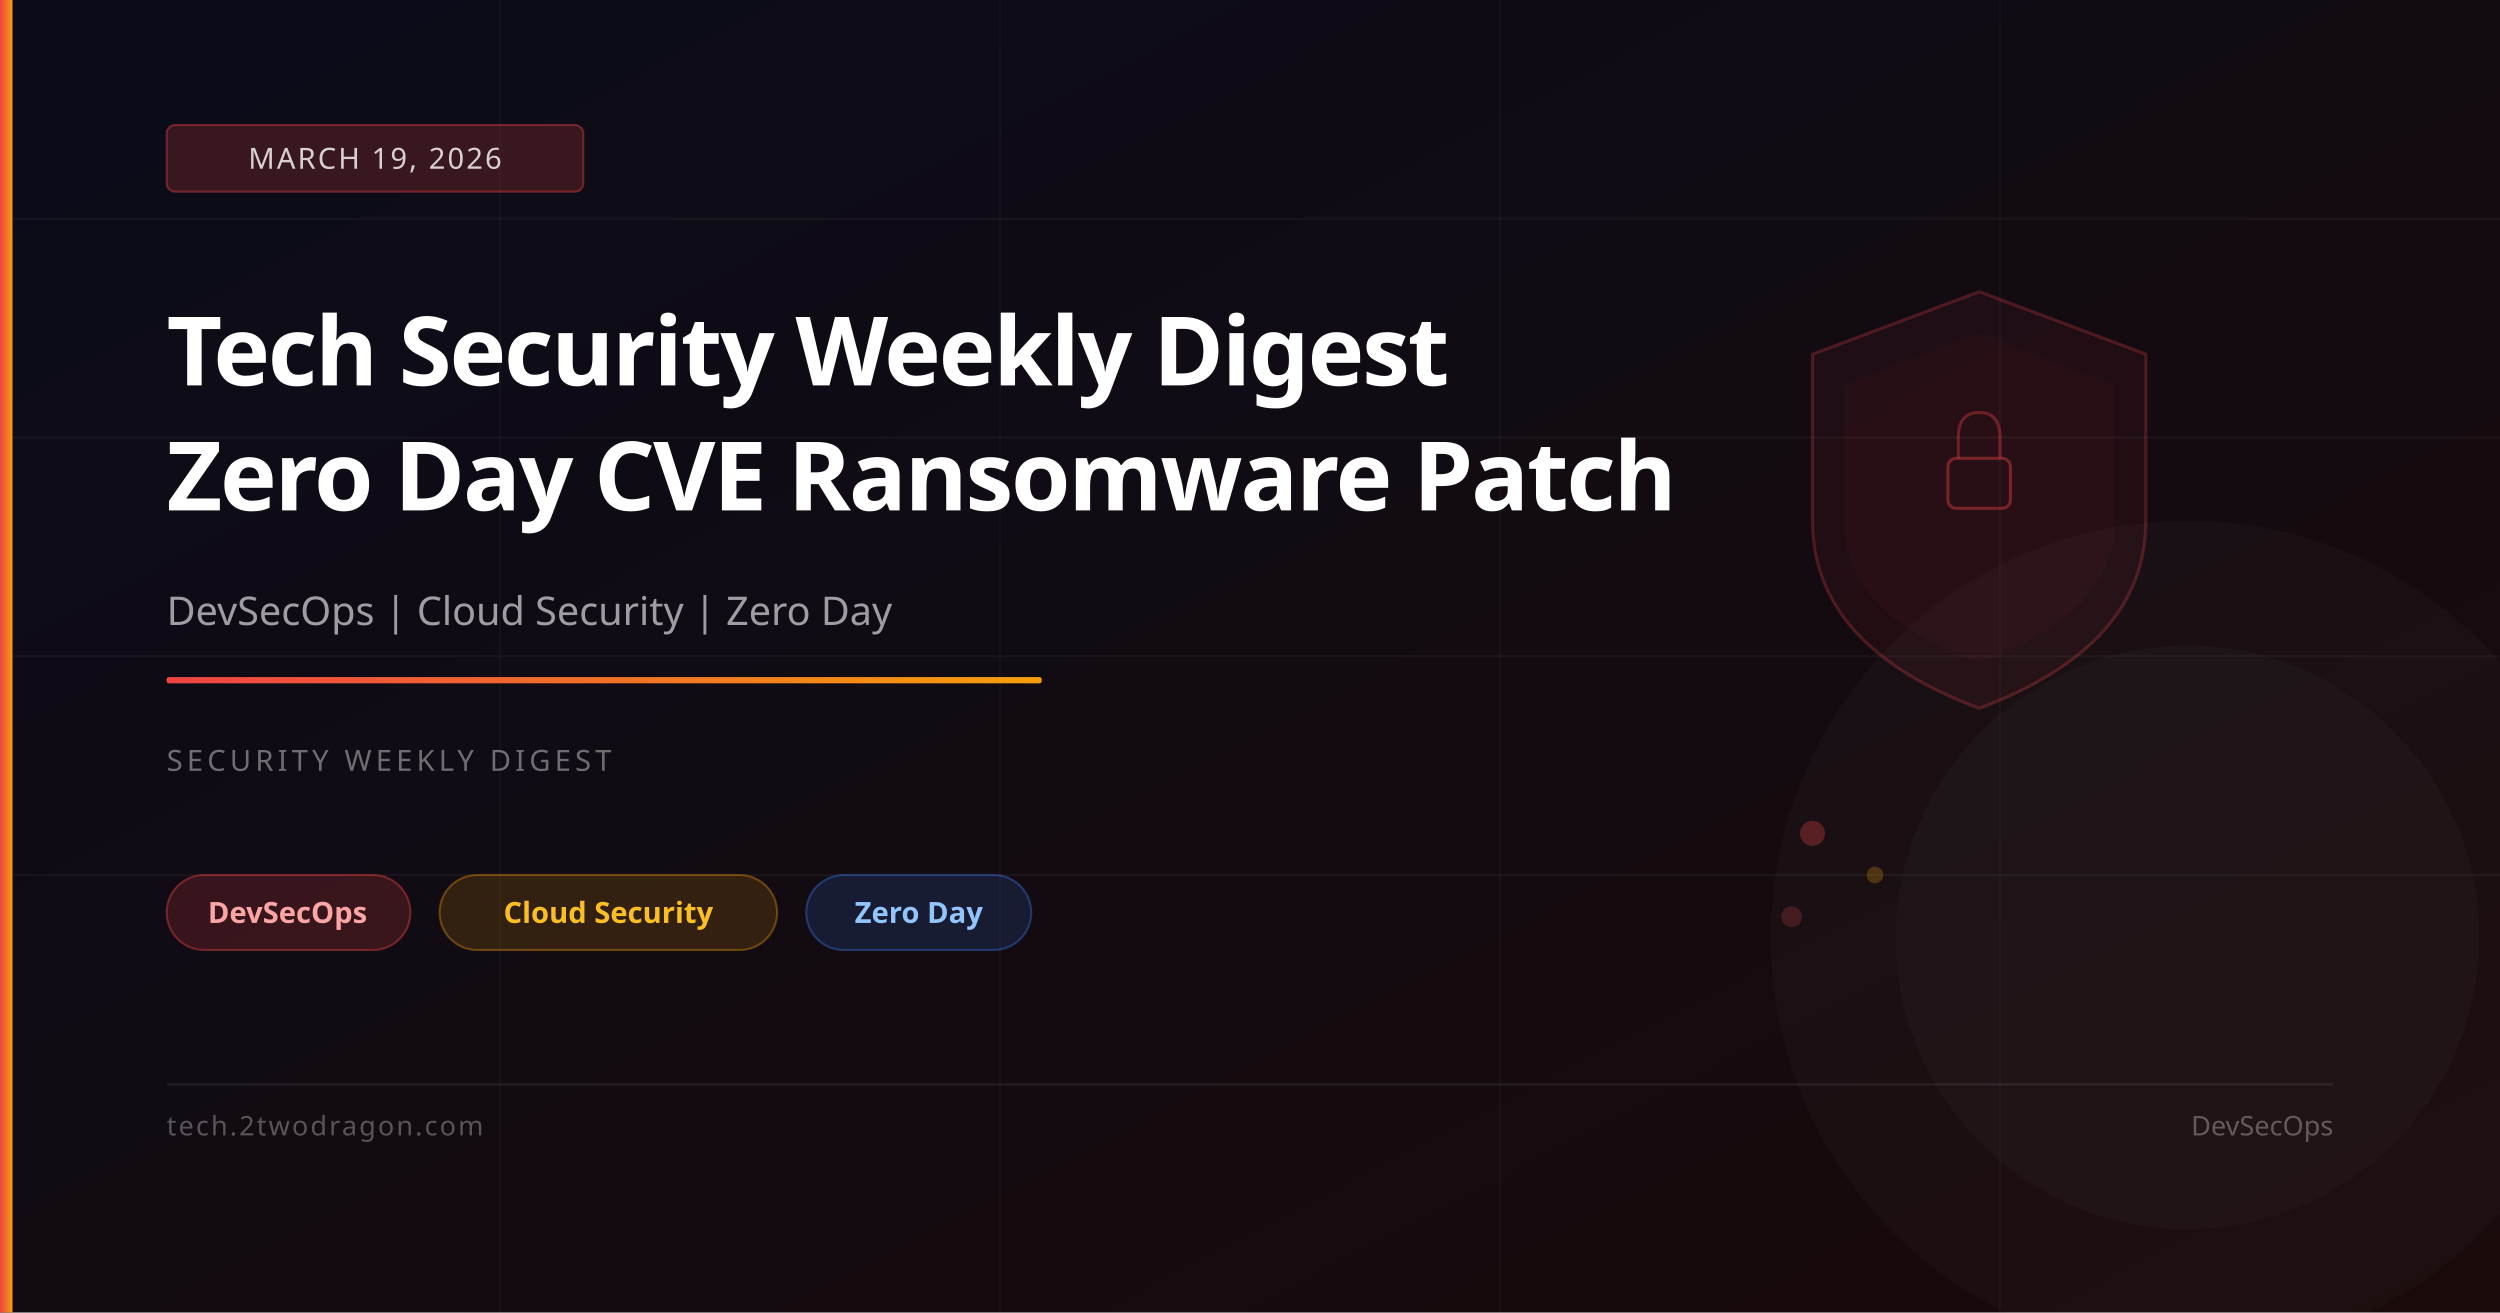
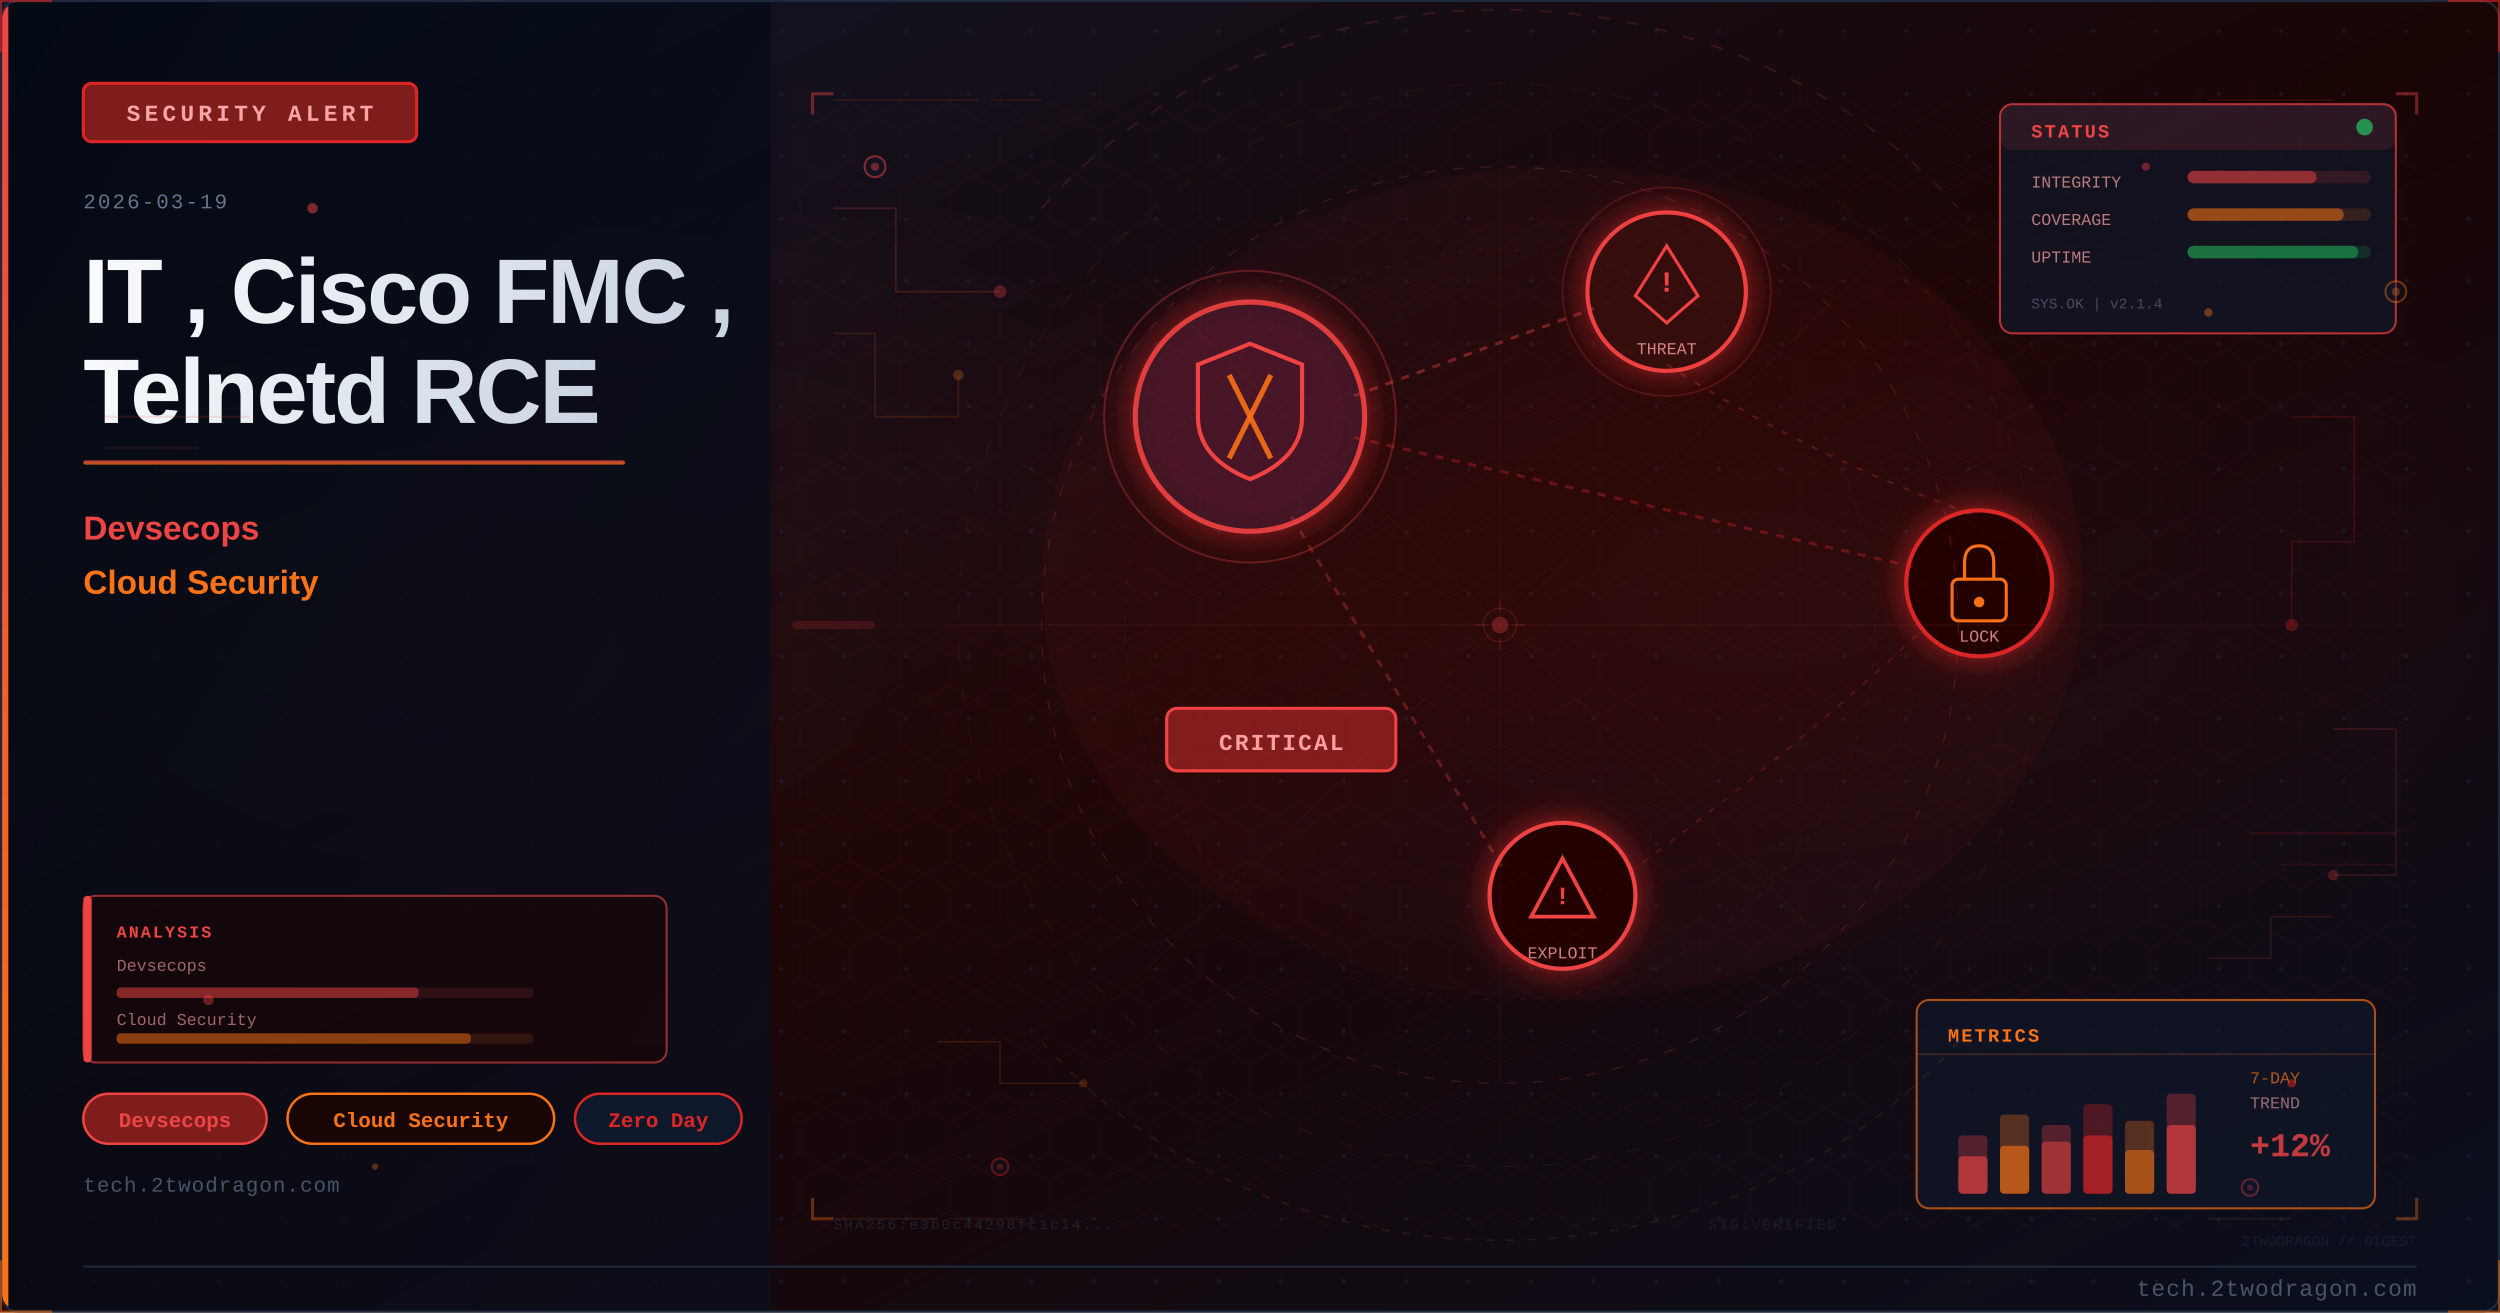
<svg xmlns="http://www.w3.org/2000/svg" viewBox="0 0 1200 630" width="1200" height="630">
  <defs>
-     <linearGradient id="bg" x1="0%" y1="0%" x2="100%" y2="100%">
-       <stop offset="0%" stop-color="#0a0c1a" />
-       <stop offset="100%" stop-color="#1a0a0a" />
-     </linearGradient>
-     <linearGradient id="accent" x1="0%" y1="0%" x2="100%" y2="0%">
-       <stop offset="0%" stop-color="#ef4444" />
-       <stop offset="100%" stop-color="#f59e0b" />
-     </linearGradient>
+     <linearGradient id="uf1e1b3bg" x1="0%" y1="0%" x2="100%" y2="100%">
+       <stop offset="0%" style="stop-color:#0f172a" />
+       <stop offset="50%" style="stop-color:#1a0505" />
+       <stop offset="100%" style="stop-color:#0a0f1e" />
+     </linearGradient>
+     <linearGradient id="uf1e1b3accent" x1="0%" y1="0%" x2="0%" y2="100%">
+       <stop offset="0%" style="stop-color:#ef4444" />
+       <stop offset="100%" style="stop-color:#f97316" />
+     </linearGradient>
+     <linearGradient id="uf1e1b3title" x1="0%" y1="0%" x2="100%" y2="0%">
+       <stop offset="0%" style="stop-color:#f8fafc" />
+       <stop offset="100%" style="stop-color:#cbd5e1" />
+     </linearGradient>
+     <linearGradient id="uf1e1b3panel" x1="0%" y1="0%" x2="100%" y2="100%">
+       <stop offset="0%" style="stop-color:#020810;stop-opacity:0.85" />
+       <stop offset="100%" style="stop-color:#0a0f1e;stop-opacity:0.75" />
+     </linearGradient>
+     <radialGradient id="uf1e1b3ambientL" cx="20%" cy="50%" r="40%">
+       <stop offset="0%" style="stop-color:#ef4444;stop-opacity:0.06" />
+       <stop offset="100%" style="stop-color:#ef4444;stop-opacity:0" />
+     </radialGradient>
+     <radialGradient id="uf1e1b3ambientR" cx="70%" cy="45%" r="35%">
+       <stop offset="0%" style="stop-color:#dc2626;stop-opacity:0.08" />
+       <stop offset="100%" style="stop-color:#dc2626;stop-opacity:0" />
+     </radialGradient>
+     <filter id="uf1e1b3glow" x="-100%" y="-100%" width="300%" height="300%">
+       <feDropShadow dx="0" dy="0" stdDeviation="8" flood-color="#dc2626" flood-opacity="0.7" />
+     </filter>
+     <filter id="uf1e1b3blur" x="-50%" y="-50%" width="200%" height="200%">
+       <feGaussianBlur stdDeviation="12" />
+     </filter>
+     <filter id="uf1e1b3textglow" x="-20%" y="-20%" width="140%" height="140%">
+       <feDropShadow dx="0" dy="0" stdDeviation="4" flood-color="#ef4444" flood-opacity="0.5" />
+     </filter>
+     <pattern id="uf1e1b3dots" x="0" y="0" width="30" height="30" patternUnits="userSpaceOnUse">
+       <circle cx="15" cy="15" r="1" fill="#1e293b" opacity="0.7" />
+     </pattern>
+     <clipPath id="uf1e1b3clip">
+       <rect x="1" y="1" width="1198" height="628" rx="8" ry="8" />
+     </clipPath>
+     <style>
+       @keyframes uf1e1b3pulse { 0%,100%{opacity:0.4} 50%{opacity:1} }
+       @keyframes uf1e1b3glimmer { 0%{opacity:0.3} 50%{opacity:0.7} 100%{opacity:0.3} }
+       @keyframes uf1e1b3dash { to{stroke-dashoffset:-20} }
+     </style>
  </defs>
-   <rect width="1200" height="630" fill="url(#bg)" />
-   <line x1="0" y1="105" x2="1200" y2="105" stroke="rgba(255,255,255,0.04)" stroke-width="1" />
-   <line x1="0" y1="210" x2="1200" y2="210" stroke="rgba(255,255,255,0.04)" stroke-width="1" />
-   <line x1="0" y1="315" x2="1200" y2="315" stroke="rgba(255,255,255,0.04)" stroke-width="1" />
-   <line x1="0" y1="420" x2="1200" y2="420" stroke="rgba(255,255,255,0.04)" stroke-width="1" />
-   <line x1="240" y1="0" x2="240" y2="630" stroke="rgba(255,255,255,0.03)" stroke-width="1" />
-   <line x1="480" y1="0" x2="480" y2="630" stroke="rgba(255,255,255,0.03)" stroke-width="1" />
-   <line x1="720" y1="0" x2="720" y2="630" stroke="rgba(255,255,255,0.03)" stroke-width="1" />
-   <line x1="960" y1="0" x2="960" y2="630" stroke="rgba(255,255,255,0.03)" stroke-width="1" />
-   <path d="M950,140 L1030,170 L1030,250 Q1030,310 950,340 Q870,310 870,250 L870,170 Z" fill="rgba(239,68,68,0.06)" stroke="rgba(239,68,68,0.25)" stroke-width="1.5" />
-   <path d="M950,160 L1015,185 L1015,250 Q1015,295 950,318 Q885,295 885,250 L885,185 Z" fill="rgba(239,68,68,0.04)" />
-   <rect x="935" y="220" width="30" height="24" rx="4" fill="none" stroke="rgba(239,68,68,0.4)" stroke-width="1.5" />
-   <path d="M940,220 L940,210 Q940,198 950,198 Q960,198 960,210 L960,220" fill="none" stroke="rgba(239,68,68,0.35)" stroke-width="1.5" />
-   <circle cx="870" cy="400" r="6" fill="rgba(239,68,68,0.3)" />
-   <circle cx="900" cy="420" r="4" fill="rgba(245,158,11,0.25)" />
-   <circle cx="860" cy="440" r="5" fill="rgba(239,68,68,0.2)" />
-   <circle cx="1050" cy="450" r="200" fill="rgba(255,255,255,0.02)" />
-   <circle cx="1050" cy="450" r="140" fill="rgba(255,255,255,0.02)" />
-   <rect x="0" y="0" width="6" height="630" fill="url(#accent)" />
-   <rect x="80" y="60" width="200" height="32" rx="4" fill="rgba(239,68,68,0.2)" stroke="rgba(239,68,68,0.4)" stroke-width="1" />
-   <text x="180" y="81" font-family="system-ui,sans-serif" font-size="14" fill="rgba(255,255,255,0.8)" text-anchor="middle" letter-spacing="1">MARCH 19, 2026</text>
-   <text x="80" y="185" font-family="system-ui,sans-serif" font-size="46" font-weight="700" fill="white" letter-spacing="-1">Tech Security Weekly Digest</text>
-   <text x="80" y="245" font-family="system-ui,sans-serif" font-size="46" font-weight="700" fill="white" letter-spacing="-1">Zero Day CVE Ransomware Patch</text>
-   <text x="80" y="300" font-family="system-ui,sans-serif" font-size="19" fill="rgba(255,255,255,0.6)">DevSecOps | Cloud Security | Zero Day</text>
-   <rect x="80" y="325" width="420" height="3" rx="1" fill="url(#accent)" />
-   <text x="80" y="370" font-family="system-ui,sans-serif" font-size="14" fill="rgba(255,255,255,0.4)" letter-spacing="2">SECURITY WEEKLY DIGEST</text>
-   <rect x="80" y="420" width="117" height="36" rx="18" fill="rgba(239,68,68,0.18)" stroke="rgba(239,68,68,0.4)" stroke-width="1" />
-   <text x="138" y="443" font-family="system-ui,sans-serif" font-size="14" fill="#fca5a5" text-anchor="middle" font-weight="600">DevSecOps</text>
-   <rect x="211" y="420" width="162" height="36" rx="18" fill="rgba(245,158,11,0.15)" stroke="rgba(245,158,11,0.35)" stroke-width="1" />
-   <text x="292" y="443" font-family="system-ui,sans-serif" font-size="14" fill="#fbbf24" text-anchor="middle" font-weight="600">Cloud Security</text>
-   <rect x="387" y="420" width="108" height="36" rx="18" fill="rgba(59,130,246,0.15)" stroke="rgba(59,130,246,0.35)" stroke-width="1" />
-   <text x="441" y="443" font-family="system-ui,sans-serif" font-size="14" fill="#93c5fd" text-anchor="middle" font-weight="600">Zero Day</text>
-   <rect x="80" y="520" width="1040" height="1" fill="rgba(255,255,255,0.08)" />
-   <text x="80" y="545" font-family="system-ui,sans-serif" font-size="13" fill="rgba(255,255,255,0.3)" letter-spacing="1">tech.2twodragon.com</text>
-   <text x="1120" y="545" font-family="system-ui,sans-serif" font-size="13" fill="rgba(255,255,255,0.3)" text-anchor="end">DevSecOps</text>
+   <rect width="1200" height="630" fill="url(#uf1e1b3bg)" />
+   <g clip-path="url(#uf1e1b3clip)">
+     <rect width="1200" height="630" fill="url(#uf1e1b3dots)" opacity="0.6" />
+     <rect width="1200" height="630" fill="url(#uf1e1b3ambientL)" />
+     <rect width="1200" height="630" fill="url(#uf1e1b3ambientR)" />
+     <rect x="0" y="0" width="370" height="630" fill="url(#uf1e1b3panel)" />
+     <rect x="0" y="0" width="4" height="630" fill="url(#uf1e1b3accent)" />
+     <rect x="40" y="40" width="160" height="28" rx="4" fill="#7f1d1d" stroke="#dc2626" stroke-width="1.5" />
+     <text x="120" y="58" font-family="Courier New, monospace" font-size="11" fill="#fca5a5" text-anchor="middle" letter-spacing="2" font-weight="bold">SECURITY ALERT</text>
+     <text x="40" y="100" font-family="Courier New, monospace" font-size="10" fill="#64748b" letter-spacing="1">2026-03-19</text>
+     <text x="40" y="155" font-family="Segoe UI, Arial, sans-serif" font-size="44" fill="url(#uf1e1b3title)" font-weight="700" letter-spacing="-1">IT , Cisco FMC ,</text>
+     <text x="40" y="203" font-family="Segoe UI, Arial, sans-serif" font-size="44" fill="url(#uf1e1b3title)" font-weight="700" letter-spacing="-1">Telnetd RCE</text>
+     <rect x="40" y="221" width="260" height="2" rx="1" fill="url(#uf1e1b3accent)" opacity="0.8" />
+     <text x="40" y="259" font-family="Segoe UI, Arial, sans-serif" font-size="16" fill="#ef4444" font-weight="600">Devsecops</text>
+     <text x="40" y="285" font-family="Segoe UI, Arial, sans-serif" font-size="16" fill="#f97316" font-weight="600">Cloud Security</text>
+     <rect x="40" y="525" width="88" height="24" rx="12" fill="#7f1d1d" stroke="#ef4444" stroke-width="1.2" />
+     <text x="84" y="541" font-family="Courier New, monospace" font-size="10" fill="#ef4444" text-anchor="middle" font-weight="bold">Devsecops</text>
+     <rect x="138" y="525" width="128" height="24" rx="12" fill="#1a0505" stroke="#f97316" stroke-width="1.2" />
+     <text x="202" y="541" font-family="Courier New, monospace" font-size="10" fill="#f97316" text-anchor="middle" font-weight="bold">Cloud Security</text>
+     <rect x="276" y="525" width="80" height="24" rx="12" fill="#0f172a" stroke="#dc2626" stroke-width="1.2" />
+     <text x="316" y="541" font-family="Courier New, monospace" font-size="10" fill="#dc2626" text-anchor="middle" font-weight="bold">Zero Day</text>
+     <text x="40" y="572" font-family="Courier New, monospace" font-size="10" fill="#475569" letter-spacing="0.5">tech.2twodragon.com</text>
+     <g filter="url(#uf1e1b3glow)">
+       <circle cx="600" cy="200" r="55" fill="#0f172a" stroke="#ef4444" stroke-width="2.5" opacity="0.9" />
+       <circle cx="600" cy="200" r="55" fill="#dc2626" opacity="0.08" />
+     </g>
+     <path d="M600 165 L625 175 L625 200 Q625 220 600 230 Q575 220 575 200 L575 175 Z" fill="none" stroke="#ef4444" stroke-width="2" />
+     <line x1="590" y1="180" x2="610" y2="220" stroke="#f97316" stroke-width="2.5" opacity="0.9" />
+     <line x1="610" y1="180" x2="590" y2="220" stroke="#f97316" stroke-width="2.5" opacity="0.9" />
+     <g filter="url(#uf1e1b3glow)">
+       <circle cx="800" cy="140" r="38" fill="#1a0505" stroke="#ef4444" stroke-width="2" />
+       <circle cx="800" cy="140" r="38" fill="#dc2626" opacity="0.1" />
+     </g>
+     <polygon points="800,118 815,142 808,148 800,155 792,148 785,142" fill="none" stroke="#ef4444" stroke-width="1.5" />
+     <text x="800" y="140" font-family="Courier New, monospace" font-size="14" fill="#ef4444" text-anchor="middle" font-weight="bold">!</text>
+     <text x="800" y="170" font-family="Courier New, monospace" font-size="8" fill="#fca5a5" text-anchor="middle" opacity="0.8">THREAT</text>
+     <g filter="url(#uf1e1b3glow)">
+       <circle cx="950" cy="280" r="35" fill="#1a0505" stroke="#dc2626" stroke-width="2" />
+     </g>
+     <rect x="937" y="278" width="26" height="20" rx="3" fill="none" stroke="#f97316" stroke-width="1.5" />
+     <path d="M943 278 L943 270 Q943 262 950 262 Q957 262 957 270 L957 278" fill="none" stroke="#f97316" stroke-width="1.5" />
+     <circle cx="950" cy="289" r="2.5" fill="#f97316" />
+     <text x="950" y="308" font-family="Courier New, monospace" font-size="8" fill="#fca5a5" text-anchor="middle" opacity="0.8">LOCK</text>
+     <g filter="url(#uf1e1b3glow)">
+       <circle cx="750" cy="430" r="35" fill="#1a0505" stroke="#ef4444" stroke-width="2" />
+     </g>
+     <polygon points="750,412 765,440 735,440" fill="none" stroke="#ef4444" stroke-width="1.8" />
+     <text x="750" y="434" font-family="Courier New, monospace" font-size="12" fill="#ef4444" text-anchor="middle" font-weight="bold">!</text>
+     <text x="750" y="460" font-family="Courier New, monospace" font-size="8" fill="#fca5a5" text-anchor="middle" opacity="0.8">EXPLOIT</text>
+     <line x1="650" y1="190" x2="765" y2="148" stroke="#ef4444" stroke-width="1.5" opacity="0.4" stroke-dasharray="4 4" style="animation: uf1e1b3dash 2s linear infinite" />
+     <line x1="650" y1="210" x2="918" y2="272" stroke="#dc2626" stroke-width="1.5" opacity="0.35" stroke-dasharray="4 4" />
+     <line x1="620" y1="248" x2="722" y2="418" stroke="#ef4444" stroke-width="1.5" opacity="0.3" stroke-dasharray="4 4" />
+     <path d="M 800 175 Q 870 220 950 248" fill="none" stroke="#ef4444" stroke-width="1" opacity="0.25" stroke-dasharray="3 5" />
+     <path d="M 920 305 Q 850 370 780 420" fill="none" stroke="#dc2626" stroke-width="1" opacity="0.25" stroke-dasharray="3 5" />
+     <rect x="560" y="340" width="110" height="30" rx="5" fill="#7f1d1d" stroke="#ef4444" stroke-width="1.5" />
+     <text x="615" y="360" font-family="Courier New, monospace" font-size="11" fill="#fca5a5" text-anchor="middle" font-weight="bold" letter-spacing="1">CRITICAL</text>
+     <circle cx="600" cy="200" r="70" fill="none" stroke="#ef4444" stroke-width="1" opacity="0.3" style="animation: uf1e1b3pulse 3s ease-in-out infinite" />
+     <circle cx="800" cy="140" r="50" fill="none" stroke="#ef4444" stroke-width="0.8" opacity="0.2" style="animation: uf1e1b3pulse 4s ease-in-out infinite" />
+     <ellipse cx="750" cy="280" rx="250" ry="200" fill="#dc2626" opacity="0.04" />
+     <defs>
+       <pattern id="uf1e1b3hex" x="0" y="0" width="24" height="28" patternUnits="userSpaceOnUse">
+         <polygon points="12,0 24,7 24,21 12,28 0,21 0,7" fill="none" stroke="#ef4444" stroke-width="0.4" opacity="0.15" />
+       </pattern>
+     </defs>
+     <rect x="380" y="40" width="780" height="550" fill="url(#uf1e1b3hex)" opacity="0.35" />
+     <circle cx="720" cy="300" r="220" fill="none" stroke="#ef4444" stroke-width="0.6" stroke-dasharray="5 8" opacity="0.2" />
+     <circle cx="720" cy="300" r="180" fill="none" stroke="#dc2626" stroke-width="0.5" stroke-dasharray="3 6" opacity="0.15" />
+     <circle cx="720" cy="300" r="260" fill="none" stroke="#f97316" stroke-width="0.4" stroke-dasharray="8 12" opacity="0.1" />
+     <line x1="720" y1="80" x2="720" y2="520" stroke="#ef4444" stroke-width="0.3" opacity="0.1" />
+     <line x1="460" y1="300" x2="980" y2="300" stroke="#ef4444" stroke-width="0.3" opacity="0.1" />
+     <line x1="535" y1="120" x2="905" y2="480" stroke="#f97316" stroke-width="0.3" opacity="0.08" />
+     <line x1="905" y1="120" x2="535" y2="480" stroke="#f97316" stroke-width="0.3" opacity="0.08" />
+     <rect x="960" y="50" width="190" height="110" rx="6" fill="#0f172a" stroke="#ef4444" stroke-width="1" opacity="0.7" />
+     <rect x="960" y="50" width="190" height="22" rx="6" fill="#ef4444" opacity="0.12" />
+     <text x="975" y="66" font-family="Courier New, monospace" font-size="9" fill="#ef4444" font-weight="bold" letter-spacing="1">STATUS</text>
+     <circle cx="1135" cy="61" r="4" fill="#22c55e" opacity="0.7" style="animation: uf1e1b3pulse 2s ease-in-out infinite" />
+     <text x="975" y="90" font-family="Courier New, monospace" font-size="8" fill="#fca5a5" opacity="0.7">INTEGRITY</text>
+     <rect x="1050" y="82" width="88" height="6" rx="3" fill="#ef4444" opacity="0.15" />
+     <rect x="1050" y="82" width="62" height="6" rx="3" fill="#ef4444" opacity="0.5" />
+     <text x="975" y="108" font-family="Courier New, monospace" font-size="8" fill="#fca5a5" opacity="0.7">COVERAGE</text>
+     <rect x="1050" y="100" width="88" height="6" rx="3" fill="#f97316" opacity="0.15" />
+     <rect x="1050" y="100" width="75" height="6" rx="3" fill="#f97316" opacity="0.5" />
+     <text x="975" y="126" font-family="Courier New, monospace" font-size="8" fill="#fca5a5" opacity="0.7">UPTIME</text>
+     <rect x="1050" y="118" width="88" height="6" rx="3" fill="#22c55e" opacity="0.15" />
+     <rect x="1050" y="118" width="82" height="6" rx="3" fill="#22c55e" opacity="0.45" />
+     <text x="975" y="148" font-family="Courier New, monospace" font-size="7" fill="#64748b" opacity="0.6">SYS.OK | v2.1.4</text>
+     <rect x="920" y="480" width="220" height="100" rx="6" fill="#0f172a" stroke="#f97316" stroke-width="1" opacity="0.65" />
+     <text x="935" y="500" font-family="Courier New, monospace" font-size="9" fill="#f97316" font-weight="bold" letter-spacing="1">METRICS</text>
+     <line x1="920" y1="506" x2="1140" y2="506" stroke="#f97316" stroke-width="0.5" opacity="0.3" />
+     <rect x="940" y="545" width="14" height="28" rx="2" fill="#ef4444" opacity="0.3" />
+     <rect x="940" y="555" width="14" height="18" rx="2" fill="#ef4444" opacity="0.6" />
+     <rect x="960" y="535" width="14" height="38" rx="2" fill="#f97316" opacity="0.3" />
+     <rect x="960" y="550" width="14" height="23" rx="2" fill="#f97316" opacity="0.6" />
+     <rect x="980" y="540" width="14" height="33" rx="2" fill="#ef4444" opacity="0.3" />
+     <rect x="980" y="548" width="14" height="25" rx="2" fill="#ef4444" opacity="0.5" />
+     <rect x="1000" y="530" width="14" height="43" rx="2" fill="#dc2626" opacity="0.3" />
+     <rect x="1000" y="545" width="14" height="28" rx="2" fill="#dc2626" opacity="0.6" />
+     <rect x="1020" y="538" width="14" height="35" rx="2" fill="#f97316" opacity="0.3" />
+     <rect x="1020" y="552" width="14" height="21" rx="2" fill="#f97316" opacity="0.5" />
+     <rect x="1040" y="525" width="14" height="48" rx="2" fill="#ef4444" opacity="0.3" />
+     <rect x="1040" y="540" width="14" height="33" rx="2" fill="#ef4444" opacity="0.6" style="animation: uf1e1b3glimmer 3s ease-in-out infinite" />
+     <text x="1080" y="520" font-family="Courier New, monospace" font-size="8" fill="#f97316" opacity="0.7">7-DAY</text>
+     <text x="1080" y="532" font-family="Courier New, monospace" font-size="8" fill="#fca5a5" opacity="0.6">TREND</text>
+     <text x="1080" y="555" font-family="Courier New, monospace" font-size="16" fill="#ef4444" font-weight="bold" opacity="0.8">+12%</text>
+     <polyline points="400,100 430,100 430,140 480,140" fill="none" stroke="#ef4444" stroke-width="0.8" opacity="0.2" />
+     <circle cx="480" cy="140" r="3" fill="#ef4444" opacity="0.3" />
+     <polyline points="400,160 420,160 420,200 460,200 460,180" fill="none" stroke="#f97316" stroke-width="0.8" opacity="0.15" />
+     <circle cx="460" cy="180" r="2.5" fill="#f97316" opacity="0.25" />
+     <polyline points="1100,200 1130,200 1130,260 1100,260 1100,300" fill="none" stroke="#dc2626" stroke-width="0.8" opacity="0.18" />
+     <circle cx="1100" cy="300" r="3" fill="#dc2626" opacity="0.3" />
+     <polyline points="1120,350 1150,350 1150,420 1120,420" fill="none" stroke="#ef4444" stroke-width="0.8" opacity="0.15" />
+     <circle cx="1120" cy="420" r="2.5" fill="#ef4444" opacity="0.25" />
+     <polyline points="450,500 480,500 480,520 520,520" fill="none" stroke="#f97316" stroke-width="0.7" opacity="0.15" />
+     <circle cx="520" cy="520" r="2" fill="#f97316" opacity="0.2" />
+     <polyline points="1060,460 1090,460 1090,440 1120,440" fill="none" stroke="#ef4444" stroke-width="0.7" opacity="0.15" />
+     <rect x="40" y="430" width="280" height="80" rx="6" fill="#1a0505" stroke="#ef4444" stroke-width="1" opacity="0.6" />
+     <rect x="40" y="430" width="4" height="80" rx="2" fill="#ef4444" />
+     <text x="56" y="450" font-family="Courier New, monospace" font-size="8" fill="#ef4444" font-weight="bold" letter-spacing="1">ANALYSIS</text>
+     <text x="56" y="466" font-family="Courier New, monospace" font-size="8" fill="#fca5a5" opacity="0.6">Devsecops</text>
+     <rect x="56" y="474" width="200" height="5" rx="2" fill="#ef4444" opacity="0.12" />
+     <rect x="56" y="474" width="145" height="5" rx="2" fill="#ef4444" opacity="0.45" />
+     <text x="56" y="492" font-family="Courier New, monospace" font-size="8" fill="#fca5a5" opacity="0.6">Cloud Security</text>
+     <rect x="56" y="496" width="200" height="5" rx="2" fill="#f97316" opacity="0.12" />
+     <rect x="56" y="496" width="170" height="5" rx="2" fill="#f97316" opacity="0.45" />
+     <circle cx="420" cy="80" r="5" fill="#0f172a" stroke="#ef4444" stroke-width="1" opacity="0.5" />
+     <circle cx="420" cy="80" r="2" fill="#ef4444" opacity="0.4" />
+     <circle cx="1150" cy="140" r="5" fill="#0f172a" stroke="#f97316" stroke-width="1" opacity="0.4" />
+     <circle cx="1150" cy="140" r="2" fill="#f97316" opacity="0.3" />
+     <circle cx="480" cy="560" r="4" fill="#0f172a" stroke="#dc2626" stroke-width="1" opacity="0.4" />
+     <circle cx="480" cy="560" r="1.5" fill="#dc2626" opacity="0.3" />
+     <circle cx="1080" cy="570" r="4" fill="#0f172a" stroke="#ef4444" stroke-width="1" opacity="0.35" />
+     <circle cx="1080" cy="570" r="1.5" fill="#ef4444" opacity="0.25" />
+     <text x="400" y="590" font-family="Courier New, monospace" font-size="7" fill="#334155" opacity="0.4" letter-spacing="1">SHA256:e3b0c44298fc1c14...</text>
+     <text x="820" y="590" font-family="Courier New, monospace" font-size="7" fill="#334155" opacity="0.3" letter-spacing="1">SIG:VERIFIED</text>
+     <line x1="380" y1="300" x2="1160" y2="300" stroke="#ef4444" stroke-width="0.5" opacity="0.06" />
+     <rect x="380" y="298" width="40" height="4" rx="2" fill="#ef4444" opacity="0.15">
+       <animate attributeName="x" values="380;1120;380" dur="8s" repeatCount="indefinite" />
+       <animate attributeName="opacity" values="0.15;0.3;0.15" dur="8s" repeatCount="indefinite" />
+     </rect>
+     <path d="M 500 100 A 280 250 0 0 1 940 100" fill="none" stroke="#ef4444" stroke-width="1" stroke-dasharray="6 8" opacity="0.15" style="animation: uf1e1b3dash 4s linear infinite" />
+     <path d="M 940 500 A 280 250 0 0 1 500 500" fill="none" stroke="#f97316" stroke-width="0.8" stroke-dasharray="4 6" opacity="0.12" style="animation: uf1e1b3dash 5s linear infinite" />
+     <polyline points="390,55 390,45 400,45" fill="none" stroke="#ef4444" stroke-width="1.5" opacity="0.4" />
+     <polyline points="1150,45 1160,45 1160,55" fill="none" stroke="#ef4444" stroke-width="1.5" opacity="0.4" />
+     <polyline points="390,575 390,585 400,585" fill="none" stroke="#f97316" stroke-width="1.5" opacity="0.35" />
+     <polyline points="1150,585 1160,585 1160,575" fill="none" stroke="#f97316" stroke-width="1.5" opacity="0.35" />
+     <circle cx="720" cy="300" r="8" fill="none" stroke="#ef4444" stroke-width="0.6" opacity="0.2" />
+     <line x1="720" y1="288" x2="720" y2="294" stroke="#ef4444" stroke-width="0.6" opacity="0.2" />
+     <line x1="720" y1="306" x2="720" y2="312" stroke="#ef4444" stroke-width="0.6" opacity="0.2" />
+     <line x1="708" y1="300" x2="714" y2="300" stroke="#ef4444" stroke-width="0.6" opacity="0.2" />
+     <line x1="726" y1="300" x2="732" y2="300" stroke="#ef4444" stroke-width="0.6" opacity="0.2" />
+     <line x1="400" y1="48" x2="470" y2="48" stroke="#ef4444" stroke-width="0.8" opacity="0.15" />
+     <line x1="475" y1="48" x2="500" y2="48" stroke="#ef4444" stroke-width="0.8" opacity="0.1" />
+     <line x1="400" y1="585" x2="450" y2="585" stroke="#f97316" stroke-width="0.8" opacity="0.12" />
+     <line x1="455" y1="585" x2="490" y2="585" stroke="#f97316" stroke-width="0.8" opacity="0.08" />
+     <line x1="1060" y1="48" x2="1120" y2="48" stroke="#ef4444" stroke-width="0.8" opacity="0.12" />
+     <line x1="1060" y1="585" x2="1100" y2="585" stroke="#f97316" stroke-width="0.8" opacity="0.1" />
+     <circle cx="720" cy="300" r="4" fill="#ef4444" opacity="0.3">
+       <animate attributeName="r" values="4;8;4" dur="3s" repeatCount="indefinite" />
+       <animate attributeName="opacity" values="0.3;0.1;0.3" dur="3s" repeatCount="indefinite" />
+     </circle>
+     <text x="1160" y="598" font-family="Courier New, monospace" font-size="7" fill="#1e293b" text-anchor="end" opacity="0.5">2TWODRAGON // DIGEST</text>
+     <circle cx="150" cy="100" r="2.5" fill="#ef4444" opacity="0.5">
+       <animate attributeName="opacity" values="0.5;0.15;0.5" dur="3.0s" repeatCount="indefinite" />
+     </circle>
+     <circle cx="1060" cy="150" r="2.0" fill="#f97316" opacity="0.4">
+       <animate attributeName="opacity" values="0.4;0.12;0.4" dur="2.8s" repeatCount="indefinite" />
+     </circle>
+     <circle cx="100" cy="480" r="2.5" fill="#ef4444" opacity="0.4">
+       <animate attributeName="opacity" values="0.4;0.12;0.4" dur="3.5s" repeatCount="indefinite" />
+     </circle>
+     <circle cx="1100" cy="520" r="2.0" fill="#dc2626" opacity="0.5">
+       <animate attributeName="opacity" values="0.5;0.15;0.5" dur="4.0s" repeatCount="indefinite" />
+     </circle>
+     <circle cx="180" cy="560" r="1.5" fill="#f97316" opacity="0.35">
+       <animate attributeName="opacity" values="0.35;0.10;0.35" dur="3.2s" repeatCount="indefinite" />
+     </circle>
+     <circle cx="1030" cy="80" r="2.0" fill="#ef4444" opacity="0.4">
+       <animate attributeName="opacity" values="0.4;0.12;0.4" dur="2.5s" repeatCount="indefinite" />
+     </circle>
+     <line x1="50" y1="200" x2="120" y2="200" stroke="#ef4444" stroke-width="1" opacity="0.15" />
+     <line x1="50" y1="215" x2="95" y2="215" stroke="#ef4444" stroke-width="1" opacity="0.1" />
+     <line x1="1080" y1="400" x2="1150" y2="400" stroke="#dc2626" stroke-width="1" opacity="0.15" />
+     <line x1="1095" y1="415" x2="1150" y2="415" stroke="#dc2626" stroke-width="1" opacity="0.1" />
+     <rect width="1200" height="2" x="0" y="0" fill="#ef4444" opacity="0">
+       <animate attributeName="y" values="-2;632" dur="6s" repeatCount="indefinite" />
+       <animate attributeName="opacity" values="0;0.03;0.03;0" dur="6s" repeatCount="indefinite" keyTimes="0;0.1;0.9;1" />
+     </rect>
+   </g>
+   <line x1="40" y1="608" x2="1160" y2="608" stroke="#1e293b" stroke-width="1" />
+   <text x="1160" y="622" font-family="Courier New, monospace" font-size="11" fill="#475569" text-anchor="end" letter-spacing="0.5">tech.2twodragon.com</text>
+   <rect x="0.5" y="0.5" width="1199" height="629" rx="8" ry="8" fill="none" stroke="#1e293b" stroke-width="1" />
+   <polyline points="0,25 0,0 25,0" fill="none" stroke="#dc2626" stroke-width="2" opacity="0.6" />
+   <polyline points="1175,0 1200,0 1200,25" fill="none" stroke="#dc2626" stroke-width="2" opacity="0.6" />
+   <polyline points="0,605 0,630 25,630" fill="none" stroke="#f97316" stroke-width="2" opacity="0.5" />
+   <polyline points="1175,630 1200,630 1200,605" fill="none" stroke="#f97316" stroke-width="2" opacity="0.5" />
</svg>
